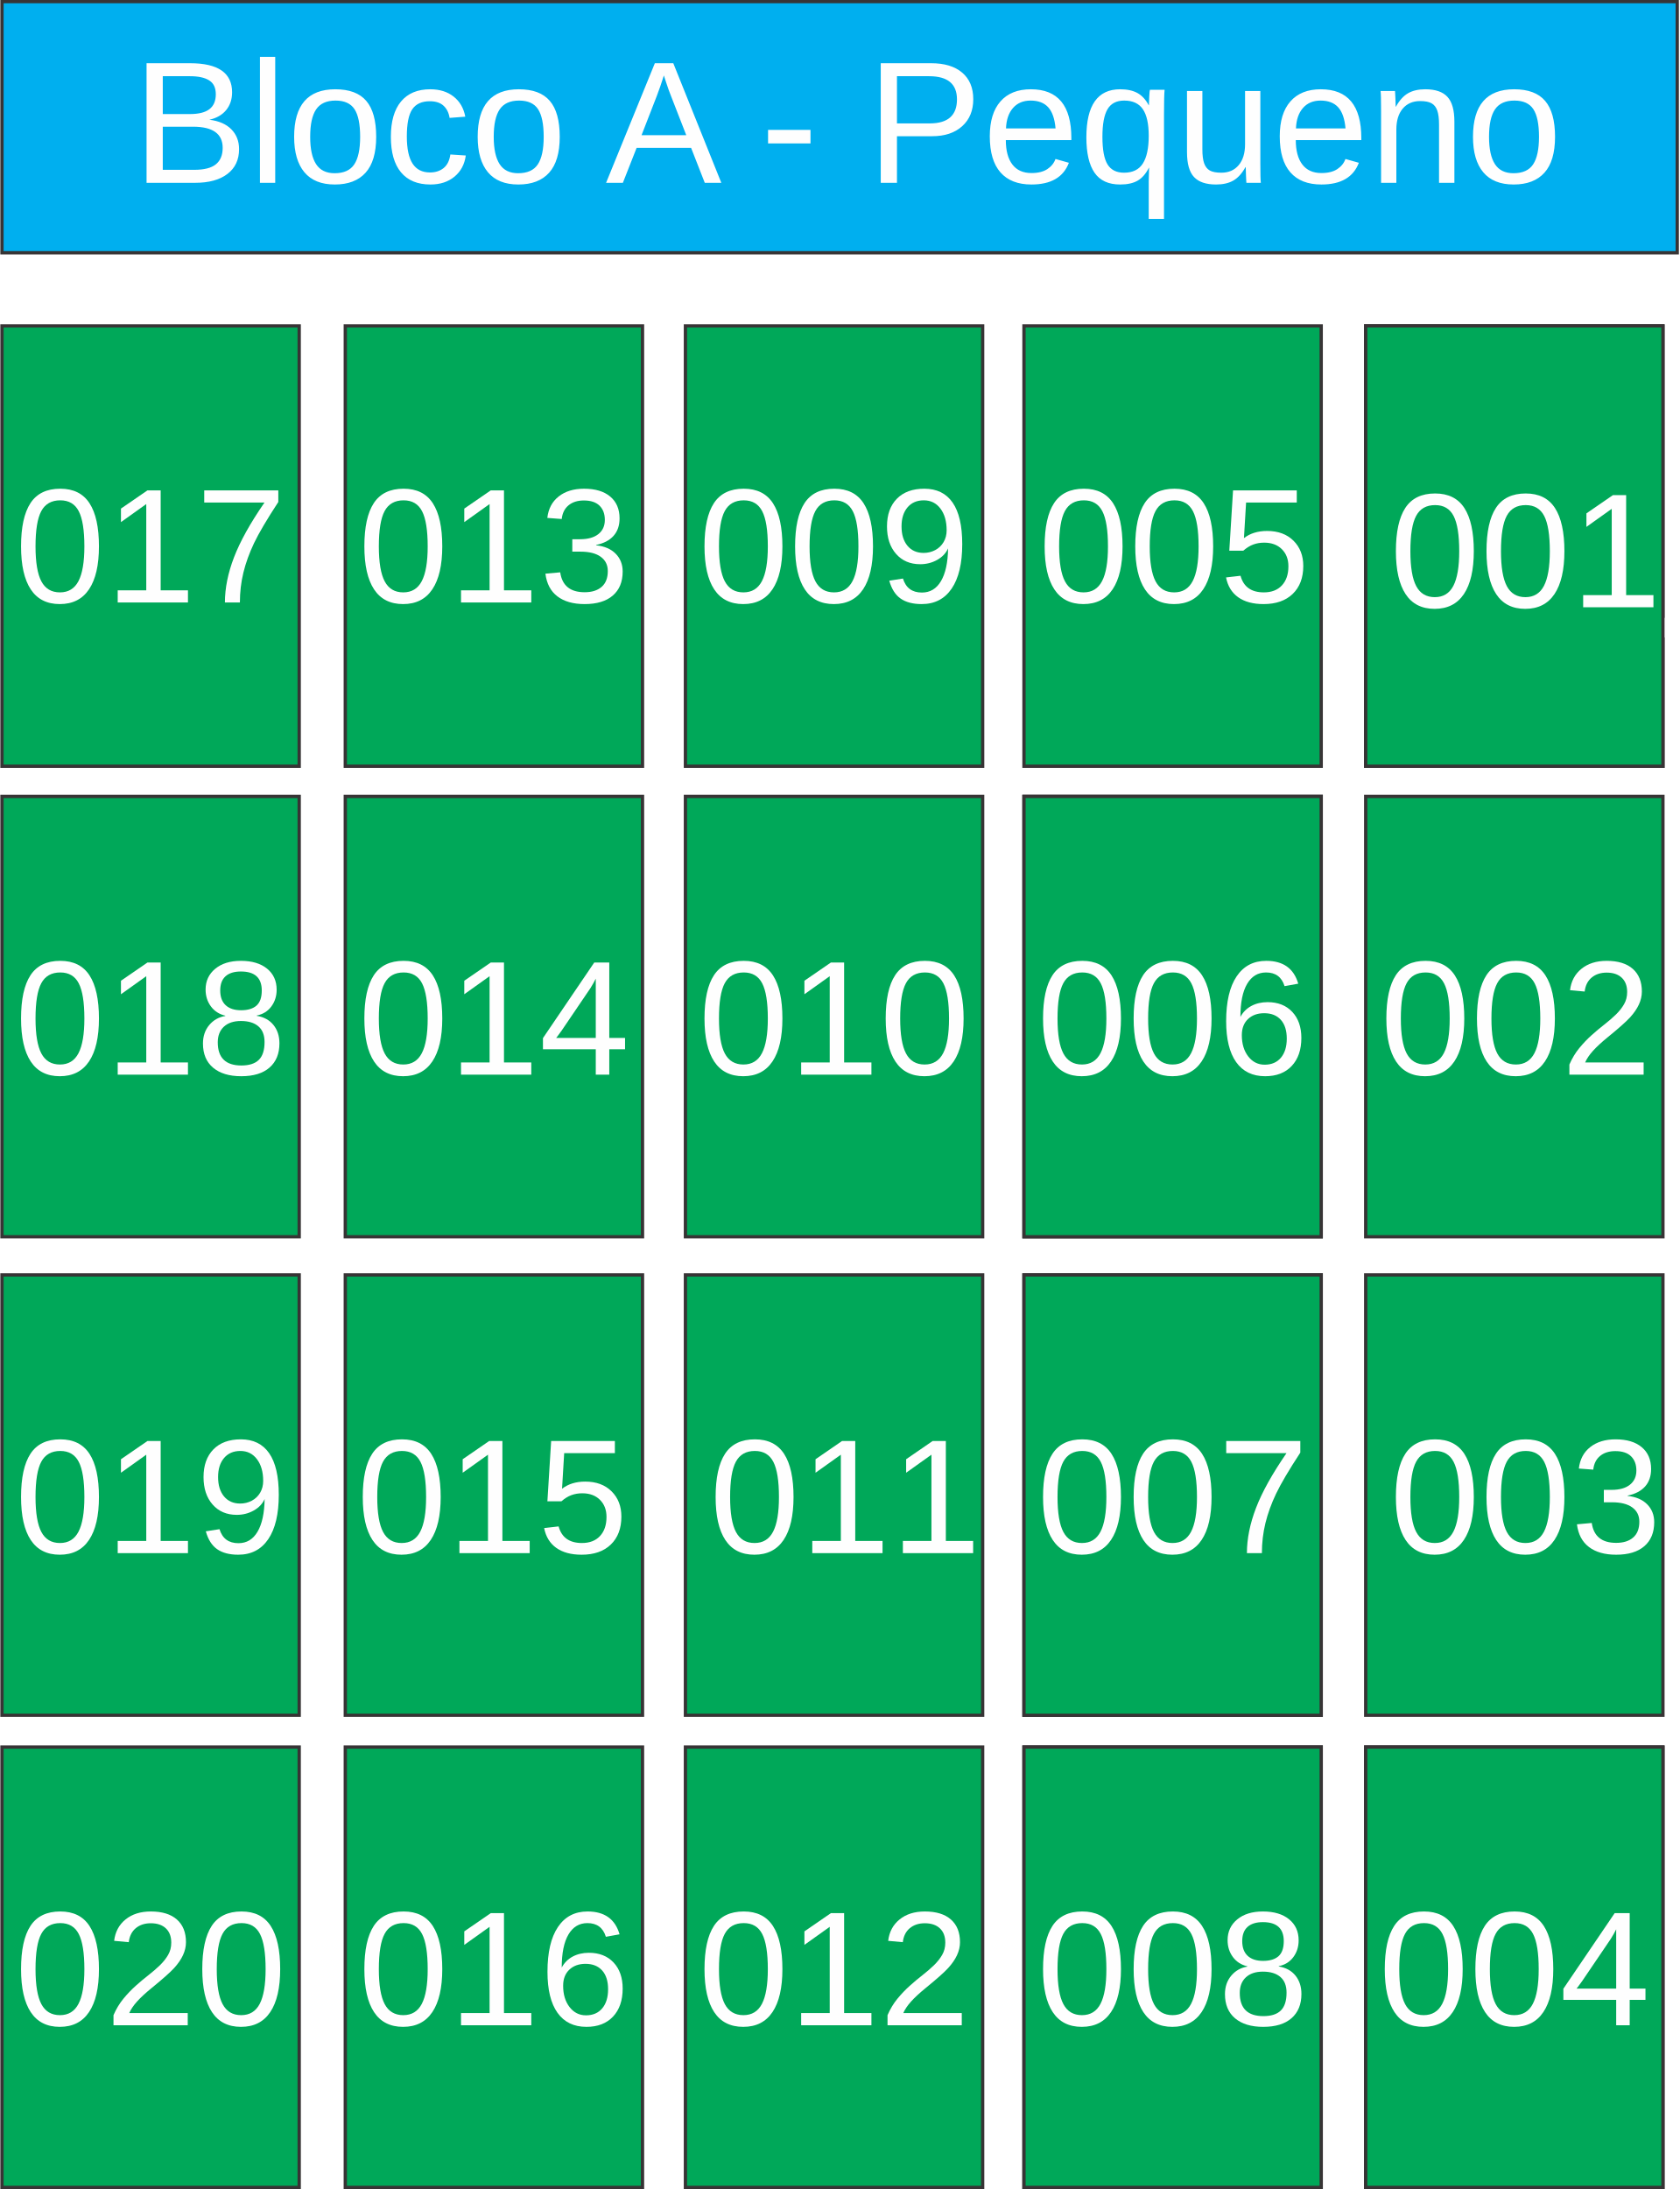
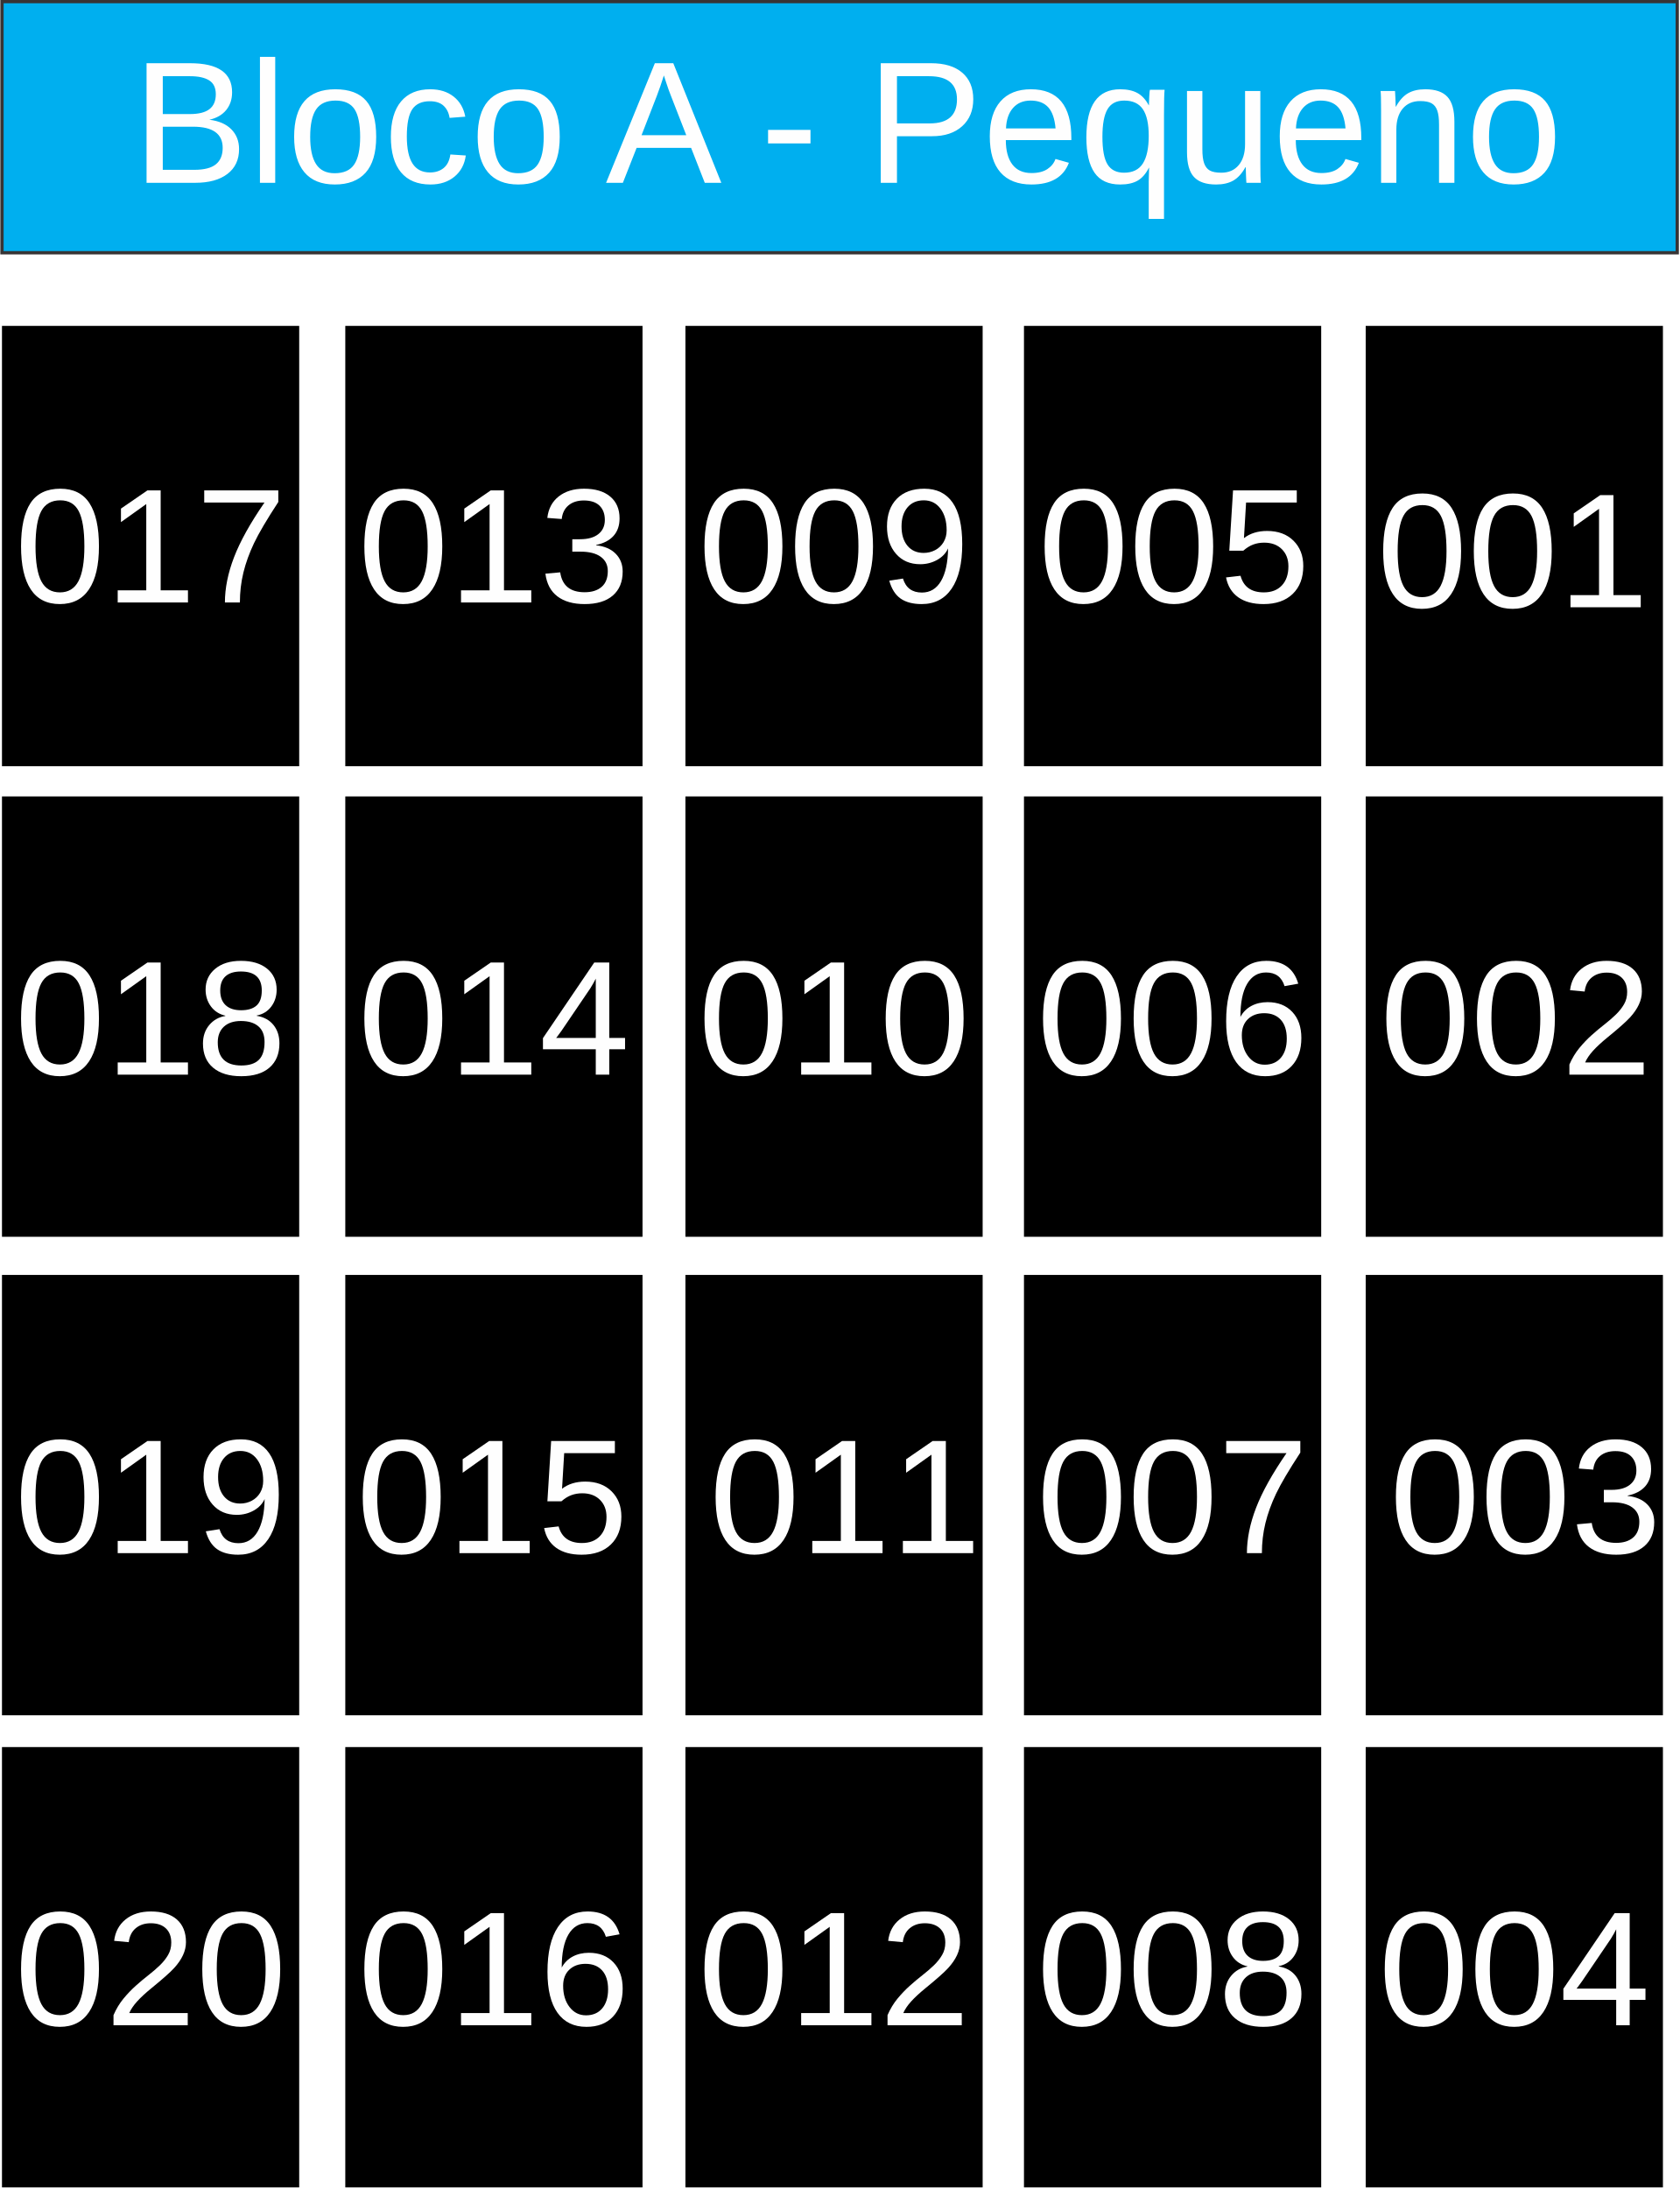
<svg xmlns="http://www.w3.org/2000/svg" xml:space="preserve" width="101.8mm" height="132.684mm" version="1.1" style="shape-rendering:geometricPrecision; text-rendering:geometricPrecision; image-rendering:optimizeQuality; fill-rule:evenodd; clip-rule:evenodd" viewBox="0 0 1056 1377">
  <defs>
    <font id="FontID0" horiz-adv-x="667" font-variant="normal" style="fill-rule:nonzero" font-style="normal" font-weight="400">
      <font-face font-family="Arial">
	</font-face>
      <missing-glyph>
        <path d="M0 0z" />
      </missing-glyph>
      <glyph unicode="3" horiz-adv-x="556">
        <path d="M42.003 189.997l87.998 12.004c10.165,-50.001 27.164,-86.002 51.33,-108.001 24.166,-22 53.837,-33.002 89,-33.002 41.669,0 76.838,14.335 105.167,43.004 28.335,28.663 42.5,64.166 42.5,106.496 0,40.334 -13.163,73.67 -39.666,100.003 -26.333,26.169 -59.833,39.332 -100.664,39.332 -16.665,0 -37.336,-3.332 -62.169,-9.831l9.838 77.002c5.832,-0.668 10.663,-1.001 14.165,-1.001 37.663,0 71.333,9.831 101.501,29.331 29.998,19.499 45.001,49.504 45.001,90.001 0,32.165 -11.003,58.831 -32.839,79.999 -21.829,21.168 -49.995,31.667 -84.496,31.667 -34.331,0 -62.837,-10.833 -85.668,-32.499 -22.831,-21.666 -37.499,-54.171 -43.999,-97.502l-87.998 16.004c10.833,58.995 35.163,104.833 73.33,137.332 38.003,32.499 85.498,48.666 142.169,48.666 38.998,0 74.999,-8.332 107.831,-25.168 33.002,-16.665 58.17,-39.502 75.503,-68.335 17.496,-28.997 26.163,-59.663 26.163,-92.161 0,-30.836 -8.332,-58.838 -24.834,-84.169 -16.665,-25.331 -41.329,-45.498 -73.834,-60.5 42.336,-9.668 75.169,-29.998 98.667,-60.834 23.335,-30.666 35.005,-69.33 35.005,-115.502 0,-62.497 -22.837,-115.666 -68.335,-159.161 -45.668,-43.502 -103.334,-65.167 -172.998,-65.167 -62.837,0 -115.005,18.832 -156.504,56.331 -41.669,37.499 -65.331,86.002 -71.163,145.664z" />
      </glyph>
      <glyph unicode="0" horiz-adv-x="556">
        <path d="M42.003 353.334c0,84.496 8.666,152.832 25.999,204.502 17.496,51.828 43.331,91.664 77.663,119.495 34.168,27.838 77.335,41.669 129.333,41.669 38.337,0 72.001,-7.665 101.168,-23.165 29.003,-15.5 52.999,-37.833 71.667,-67 18.668,-29.003 33.336,-64.5 43.999,-106.338 10.833,-41.833 16.167,-98.334 16.167,-169.163 0,-83.999 -8.666,-152 -25.835,-203.671 -17.163,-51.828 -42.998,-91.664 -77.329,-119.665 -34.168,-27.995 -77.499,-41.996 -129.837,-41.996 -68.833,0 -122.997,24.5 -162.329,73.663 -47.167,60.003 -70.666,157.165 -70.666,291.669zm89.995 -0.334c0,-117.833 13.667,-196.169 41.171,-234.834 27.498,-38.835 61.495,-58.164 101.829,-58.164 40.334,0 74.337,19.499 101.835,58.328 27.498,39.005 41.165,117.171 41.165,234.67 0,117.833 -13.667,196.163 -41.165,234.834 -27.334,38.835 -61.666,58.164 -102.83,58.164 -40.334,0 -72.668,-17.163 -96.835,-51.33 -30.168,-43.502 -45.171,-124.169 -45.171,-241.668z" />
      </glyph>
      <glyph unicode="A" horiz-adv-x="667">
        <path d="M-1.5 0l274.665 715.995 104.166 0 291.503 -715.995 -107.829 0 -82.839 216.997 -301.497 0 -77.666 -216.997 -100.502 0zm205.997 293.999l243.999 0 -74.667 198.498c-22.494,60.335 -39.493,110.174 -51.328,149.505 -9.833,-46.668 -22.997,-92.501 -39.502,-137.831l-78.501 -210.173z" />
      </glyph>
      <glyph unicode="c" horiz-adv-x="500">
        <path d="M404.998 190.004l86 -12.006c-9.501,-59.168 -33.494,-105.333 -72.332,-138.827 -38.828,-33.504 -86.664,-50.17 -143.165,-50.17 -70.833,0 -127.837,23.168 -170.832,69.504 -43.166,46.326 -64.673,112.66 -64.673,198.992 0,56.007 9.339,104.84 27.838,146.838 18.498,41.837 46.668,73.329 84.671,94.162 37.832,21.004 78.995,31.501 123.661,31.501 56.169,0 102.334,-14.161 138.002,-42.663 35.829,-28.502 58.836,-69.001 68.83,-121.335l-84.993 -13.003c-8.172,34.842 -22.504,61 -43.337,78.672 -20.662,17.502 -45.662,26.328 -74.999,26.328 -44.333,0 -80.333,-15.831 -108.171,-47.494 -27.667,-31.833 -41.495,-81.833 -41.495,-150.502 0,-69.665 13.335,-120.168 39.996,-151.669 26.841,-31.501 61.674,-47.333 104.507,-47.333 34.662,0 63.496,10.497 86.493,31.663 23.168,21.004 37.832,53.502 44.001,97.341z" />
      </glyph>
      <glyph unicode="q" horiz-adv-x="556">
        <path d="M396.503 -199.002l0 254.667c-13.667,-19.163 -32.84,-35.004 -57.336,-47.665 -24.497,-12.671 -50.664,-19.001 -78.331,-19.001 -61.503,0 -114.34,24.497 -158.835,73.671 -44.333,48.993 -66.505,116.333 -66.505,201.659 0,52.002 9.007,98.67 27.002,140.004 18.166,41.163 44.333,72.503 78.663,93.668 34.339,21.327 72,31.995 113.002,31.995 64.17,0 114.502,-26.832 151.337,-80.665l0 69.665 78.995 0 0 -717.998 -87.993 0zm-271.002 459.999c0,-66.666 13.999,-116.666 41.998,-149.999 27.999,-33.333 61.503,-49.999 100.663,-49.999 37.5,0 69.665,15.831 96.838,47.503 27.002,31.833 40.499,80.001 40.499,144.665 0,69.001 -14.332,120.832 -42.834,155.665 -28.502,34.833 -61.835,52.163 -100.331,52.163 -38.173,0 -70.501,-16.163 -97,-48.5 -26.499,-32.327 -39.834,-82.829 -39.834,-151.498z" />
      </glyph>
      <glyph unicode="-" horiz-adv-x="332">
        <path d="M30.998 215.004l0 87.993 271.998 0 0 -87.993 -271.998 0z" />
      </glyph>
      <glyph unicode="n" horiz-adv-x="556">
        <path d="M66.002 0l0 518.997 78.995 0 0 -73.661c38.003,56.501 93.004,84.661 164.833,84.661 31.34,0 60.003,-5.666 86.17,-16.828 26.167,-11.171 45.833,-26.006 58.836,-44.172 12.993,-18.166 22.162,-39.834 27.335,-64.834 3.161,-16.325 4.831,-44.827 4.831,-85.496l0 -318.666 -88.002 0 0 315.335c0,35.829 -3.331,62.661 -10.165,80.333 -6.834,17.663 -19.001,31.833 -36.332,42.502 -17.34,10.497 -37.832,15.831 -61.171,15.831 -37.329,0 -69.494,-11.835 -96.668,-35.668 -27.164,-23.671 -40.66,-68.83 -40.66,-135.164l0 -283.169 -88.002 0z" />
      </glyph>
      <glyph unicode="8" horiz-adv-x="556">
        <path d="M177.502 388.169c-36.504,13.333 -63.505,32.499 -81.171,57.162 -17.496,24.834 -26.333,54.505 -26.333,89 0,52.168 18.668,95.833 56.003,131.336 37.499,35.496 87.167,53.333 149.33,53.333 62.333,0 112.668,-18.164 150.671,-54.498 37.997,-36.334 56.998,-80.503 56.998,-132.671 0,-33.166 -8.666,-62.163 -25.999,-86.663 -17.333,-24.67 -43.672,-43.665 -79.168,-56.998 43.835,-14.335 77.002,-37.336 99.832,-69.337 22.831,-31.831 34.331,-69.834 34.331,-114.167 0,-61.168 -21.666,-112.498 -64.834,-154.167 -43.331,-41.663 -100.166,-62.497 -170.662,-62.497 -70.502,0 -127.337,20.834 -170.668,62.667 -43.168,41.833 -64.834,94 -64.834,156.497 0,46.499 11.834,85.498 35.496,116.831 23.669,31.503 57.339,52.835 101.004,64.172zm-17.503 149.33c0,-33.998 10.833,-61.666 32.335,-83.168 21.666,-21.496 50.001,-32.335 85.164,-32.335 34.168,0 61.836,10.669 83.338,32.001 21.496,21.338 32.165,47.501 32.165,78.501 0,32.335 -11.003,59.499 -33.166,81.499 -22,22.006 -49.831,33.002 -83.331,33.002 -33.834,0 -61.672,-10.833 -83.671,-32.335 -21.829,-21.496 -32.832,-47.167 -32.832,-77.165zm-28.997 -331.001c0,-25.168 5.832,-49.334 17.496,-72.832 11.671,-23.335 29.337,-41.499 52.999,-54.334 23.505,-12.829 48.836,-19.329 75.666,-19.329 42.336,0 77.002,13.497 104.172,40.497 27.164,27 40.661,61.332 40.661,103 0,42.33 -13.995,77.335 -41.833,104.997 -27.995,27.668 -63.328,41.505 -105.828,41.505 -41.669,0 -75.836,-13.667 -102.837,-41.001 -27,-27.334 -40.497,-61.502 -40.497,-102.503z" />
      </glyph>
      <glyph unicode="5" horiz-adv-x="556">
        <path d="M42.003 187.997l91.994 7.006c6.834,-44.838 22.667,-78.499 47.339,-101.166 24.661,-22.505 54.83,-33.833 90.334,-33.833 42.833,0 78.661,15.995 107.828,47.834 29.004,31.991 43.502,74.328 43.502,126.992 0,50.173 -13.829,89.666 -41.669,118.67 -27.83,29.004 -64.66,43.502 -110.5,43.502 -28.498,0 -54,-6.499 -76.667,-19.498 -22.495,-12.999 -40.161,-29.835 -53.16,-50.507l-83.004 12.007 69.003 367.997 354.998 0 0 -83.996 -284.831 0 -38.166 -193.171c42.833,30.169 87.833,45.172 134.828,45.172 62.332,0 115.005,-21.675 157.839,-65.004 42.833,-43.33 64.326,-99 64.326,-167.001 0,-64.832 -18.83,-120.837 -56.5,-168.003 -45.83,-57.999 -108.496,-86.993 -187.825,-86.993 -65.004,0 -118.002,18.334 -159.165,54.83 -41.173,36.496 -64.67,84.837 -70.501,145.164z" />
      </glyph>
      <glyph unicode="2" horiz-adv-x="556">
        <path d="M502.997 83.996l0 -83.996 -473.992 0c-0.668,21.169 2.825,41.497 10.326,61.167 12.169,32.163 31.667,64.002 58.505,95.163 26.828,31.171 65.166,67.171 114.995,108 77.507,63.84 130.171,114.337 157.667,151.673 27.668,37.326 41.507,72.668 41.507,105.995 0,34.836 -12.503,64.164 -37.508,88.167 -24.995,23.831 -57.665,35.838 -97.825,35.838 -42.499,0 -76.505,-12.675 -102.007,-38.004 -25.502,-25.168 -38.328,-60.165 -38.663,-105.003l-90 9c6.165,67.333 29.5,118.67 69.833,154.002 40.495,35.332 94.667,52.998 162.83,52.998 68.669,0 123.165,-18.992 163.164,-57.158 40.171,-38.166 60.175,-85.505 60.175,-141.833 0,-28.67 -5.841,-56.834 -17.676,-84.503 -11.662,-27.84 -31.161,-57.007 -58.333,-87.671 -27.334,-30.493 -72.496,-72.668 -135.496,-126 -52.836,-44.332 -86.831,-74.328 -101.834,-90.162 -15.003,-15.834 -27.334,-31.667 -37.164,-47.673l351.495 0z" />
      </glyph>
      <glyph unicode="e" horiz-adv-x="556">
        <path d="M420.004 168.003l90.992 -12.006c-14.161,-52.828 -40.66,-94.001 -79.327,-123.167 -38.667,-29.166 -88.002,-43.83 -148.167,-43.83 -75.664,0 -135.667,23.329 -180,69.997 -44.333,46.507 -66.505,112.005 -66.505,196.173 0,86.996 22.333,154.659 67.169,202.665 44.836,48.168 102.998,72.161 174.505,72.161 69.162,0 125.663,-23.5 169.493,-70.662 43.84,-47.171 65.84,-113.505 65.84,-199.002 0,-5.163 -0.171,-13.003 -0.503,-23.329l-386.5 0c3.331,-56.833 19.334,-100.502 48.329,-130.675 28.834,-30.163 65.005,-45.33 108.171,-45.33 32.166,0 59.661,8.504 82.336,25.503 22.826,16.999 40.831,44.163 54.166,81.501zm-288 141.001l288.997 0c-3.834,43.659 -14.996,76.328 -33.162,98.158 -27.838,33.836 -64.17,50.835 -108.674,50.835 -40.328,0 -74.164,-13.496 -101.66,-40.499 -27.335,-27.002 -42.502,-63.164 -45.501,-108.494z" />
      </glyph>
      <glyph unicode="7" horiz-adv-x="556">
        <path d="M46.997 622.997l0 84.005 463.004 0 0 -68.001c-45.504,-48.502 -90.832,-113.002 -135.499,-193.499 -44.837,-80.503 -79.338,-163.337 -103.838,-248.501 -17.496,-59.833 -28.833,-125.668 -33.664,-197.001l-90.001 0c1.001,56.331 11.998,124.502 33.166,204.332 21.168,79.999 51.337,157.001 90.832,231.168 39.502,74.167 81.505,136.664 126.001,187.497l-350.003 0z" />
      </glyph>
      <glyph unicode="4" horiz-adv-x="556">
        <path d="M323.002 0l0 171.002 -311.004 0 0 81.001 327.002 464 72.001 0 0 -464 96.998 0 0 -81.001 -96.998 0 0 -171.002 -87.998 0zm0 252.003l0 322.165 -224.505 -322.165 224.505 0z" />
      </glyph>
      <glyph unicode="1" horiz-adv-x="556">
        <path d="M372.002 0l-88.004 0 0 560.33c-21.162,-20.331 -49,-40.497 -83.331,-60.664 -34.331,-20.167 -65.331,-35.333 -92.665,-45.334l0 85c49.164,23.001 92.168,51.003 128.999,83.999 36.832,32.839 63.001,64.67 78.331,95.669l56.671 0 0 -719z" />
      </glyph>
      <glyph unicode="u" horiz-adv-x="556">
        <path d="M404.998 0l0 77.163c-40.328,-58.826 -94.997,-88.164 -164.169,-88.164 -30.495,0 -58.997,5.837 -85.496,17.502 -26.499,11.835 -46.165,26.499 -58.997,44.163 -12.832,17.834 -21.839,39.502 -27.002,65.166 -3.502,17.34 -5.334,44.666 -5.334,82.004l0 321.162 88.002 0 0 -287.165c0,-45.833 1.832,-76.831 5.334,-92.662 5.495,-23.168 17.16,-41.173 35.165,-54.337 17.834,-13.164 39.834,-19.837 66.163,-19.837 26.338,0 51.006,6.672 74.003,20.169 22.997,13.506 39.331,32.004 49.003,55.172 9.501,23.168 14.332,56.995 14.332,101.166l0 277.494 88.002 0 0 -518.997 -79.005 0z" />
      </glyph>
      <glyph unicode=" " horiz-adv-x="277" />
      <glyph unicode="B" horiz-adv-x="667">
        <path d="M72.997 0l0 715.995 268.667 0c54.669,0 98.499,-7.166 131.671,-21.659 33.001,-14.502 58.836,-36.835 77.496,-67.008 18.84,-29.992 28.17,-61.493 28.17,-94.494 0,-30.505 -8.333,-59.339 -24.829,-86.332 -16.505,-27.002 -41.505,-48.832 -75.009,-65.499 43.337,-12.671 76.67,-34.339 99.838,-65.005 23.329,-30.495 35.004,-66.666 35.004,-108.332 0,-33.665 -7.166,-64.834 -21.336,-93.668 -14.17,-28.834 -31.663,-50.996 -52.496,-66.666 -20.843,-15.499 -47,-27.335 -78.34,-35.336 -31.501,-8.001 -69.997,-11.997 -115.669,-11.997l-273.166 0zm95.007 415.002l154.83 0c41.998,0 72.171,2.828 90.337,8.333 24.165,7.166 42.331,19.163 54.498,35.829 12.168,16.666 18.328,37.5 18.328,62.67 0,23.832 -5.666,44.836 -17.16,62.832 -11.332,18.166 -27.667,30.666 -48.832,37.338 -21.175,6.663 -57.507,9.994 -108.835,9.994l-143.165 0 0 -216.997zm0 -331.005l178.33 0c30.666,0 52.163,1.167 64.663,3.502 21.668,3.834 40.005,10.336 54.669,19.504 14.664,9.159 26.67,22.494 36.171,39.996 9.501,17.502 14.161,37.67 14.161,60.497 0,26.841 -6.834,49.999 -20.662,69.836 -13.667,19.837 -32.669,33.665 -57.004,41.666 -24.165,8.001 -59.168,11.997 -104.669,11.997l-165.659 0 0 -246.998z" />
      </glyph>
      <glyph unicode="P" horiz-adv-x="667">
        <path d="M77.002 0l0 715.995 270.328 0c47.503,0 83.836,-2.325 109.006,-6.824 35.165,-5.837 64.663,-17.008 88.496,-33.343 23.832,-16.496 43.005,-39.493 57.498,-68.991 14.502,-29.508 21.668,-62.006 21.668,-97.503 0,-60.668 -19.334,-112.167 -58.162,-154.165 -38.667,-42.169 -108.835,-63.173 -210.173,-63.173l-183.664 0 0 -291.996 -94.997 0zm94.997 376.003l185.002 0c61.332,0 104.669,11.332 130.494,34.168 25.674,22.826 38.506,54.831 38.506,96.326 0,29.84 -7.498,55.504 -22.665,76.841 -15.167,21.327 -35.165,35.497 -59.832,42.331 -16.002,4.167 -45.501,6.331 -88.334,6.331l-183.17 0 0 -255.996z" />
      </glyph>
      <glyph unicode="o" horiz-adv-x="556">
        <path d="M33.001 259.498c0,95.832 26.67,166.836 80.162,213.001 44.504,38.335 99.002,57.498 163.172,57.498 71.165,0 129.498,-23.329 174.827,-69.997 45.169,-46.497 67.833,-110.999 67.833,-193.164 0,-66.666 -9.994,-119 -29.992,-157.164 -20.007,-38.173 -49.174,-67.833 -87.509,-89.008 -38.164,-21.165 -79.992,-31.663 -125.16,-31.663 -72.665,0 -131.339,23.168 -176.166,69.665 -44.836,46.497 -67.169,113.505 -67.169,200.833zm89.995 -0.161c0,-66.334 14.502,-116.001 43.508,-148.841 29.166,-33.001 65.66,-49.496 109.832,-49.496 43.669,0 80.001,16.496 109.168,49.667 28.995,33.162 43.498,83.665 43.498,151.498 0,63.999 -14.664,112.499 -43.83,145.338 -29.166,33.001 -65.508,49.496 -108.835,49.496 -44.172,0 -80.665,-16.334 -109.832,-49.164 -29.005,-32.84 -43.508,-82.336 -43.508,-148.499z" />
      </glyph>
      <glyph unicode="9" horiz-adv-x="556">
        <path d="M55.002 165.999l83.996 7.006c7.168,-39.675 20.835,-68.335 41.001,-86.173 20.166,-17.828 46.002,-26.828 77.669,-26.828 27,0 50.669,6.165 71.16,18.668 20.5,12.331 37.174,28.832 50.001,49.667 12.837,20.663 23.669,48.665 32.507,83.824 8.828,35.17 13.161,71.008 13.161,107.504 0,3.837 -0.162,9.83 -0.496,17.666 -17.504,-28.002 -41.497,-50.831 -71.838,-68.163 -30.331,-17.504 -63.334,-26.17 -98.666,-26.17 -59.163,0 -109.164,21.503 -150.165,64.498 -40.829,42.833 -61.329,99.506 -61.329,169.835 0,72.668 21.331,131.001 64.164,175.333 42.661,44.17 96.165,66.331 160.663,66.331 46.336,0 88.836,-12.493 127.498,-37.66 38.501,-25.006 67.667,-60.671 87.671,-107.17 20.005,-46.336 29.997,-113.497 29.997,-201.33 0,-91.498 -9.83,-164.338 -29.663,-218.5 -19.832,-54.334 -49.505,-95.507 -88.663,-123.833 -39.169,-28.336 -85.009,-42.499 -137.672,-42.499 -55.994,0 -101.662,15.499 -137.166,46.66 -35.332,31.171 -56.662,75.007 -63.83,131.335zm358.997 315.84c0,50.325 -13.333,90.324 -39.999,119.824 -26.504,29.5 -58.829,44.342 -96.833,44.342 -39.331,0 -73.336,-15.834 -101.996,-47.673 -28.832,-31.829 -43.167,-73.164 -43.167,-123.833 0,-45.496 13.667,-82.498 40.829,-110.834 27.334,-28.498 61.34,-42.661 101.834,-42.661 40.667,0 74.004,14.163 100.164,42.661 26.17,28.336 39.169,67.839 39.169,118.174z" />
      </glyph>
      <glyph unicode="l" horiz-adv-x="222">
        <path d="M63.999 0l0 715.995 88.002 0 0 -715.995 -88.002 0z" />
      </glyph>
      <glyph unicode="6" horiz-adv-x="556">
        <path d="M498.999 541.001l-86.997 -7.004c-7.835,34.501 -19.002,59.669 -33.5,75.339 -23.832,25.161 -53.333,37.663 -88.332,37.663 -28.172,0 -53.169,-7.835 -74.671,-23.498 -27.668,-20.167 -49.334,-49.504 -65.501,-88.168 -15.997,-38.835 -24.33,-94 -24.997,-165.497 21.168,32.165 47.167,56.167 77.833,71.667 30.666,15.664 62.667,23.498 96.331,23.498 58.668,0 108.669,-21.666 150.004,-64.834 41.165,-43.168 61.836,-98.837 61.836,-167.336 0,-45.001 -9.668,-86.663 -29.003,-125.334 -19.499,-38.664 -46.002,-68.165 -79.999,-88.666 -33.834,-20.501 -72.335,-30.83 -115.332,-30.83 -73.166,0 -132.999,27 -179.334,80.831 -46.166,53.837 -69.337,142.666 -69.337,266.331 0,138.333 25.671,239.003 76.838,301.834 44.667,54.668 104.833,82.002 180.663,82.002 56.337,0 102.667,-15.834 138.667,-47.331 36,-31.503 57.666,-75.005 64.834,-130.668zm-359.998 -309.001c0,-30.332 6.5,-59.335 19.335,-86.997 12.829,-27.668 30.83,-48.672 53.667,-63.171 22.995,-14.498 47.331,-21.829 73.166,-21.829 37.499,0 69.5,14.996 95.997,44.994 26.503,30.005 39.836,70.672 39.836,122.172 0,49.497 -13.169,88.496 -39.332,116.995 -26.169,28.506 -59.505,42.834 -100.003,42.834 -39.666,0 -73.5,-14.328 -101.168,-42.834 -27.668,-28.499 -41.499,-65.829 -41.499,-112.164z" />
      </glyph>
    </font>
    <style type="text/css">
   
    @font-face { font-family:"Arial";src:url("#FontID0") format(svg)}
    .str0 {stroke:#373435;stroke-width:2.076}
    .fil0 {fill:#00A859}
    .fil1 {fill:#00AFEF}
    .fil2 {fill:#FEFEFE}
    .fnt2 {font-weight:normal;font-size:102.51px;font-family:'Arial'}
    .fnt0 {font-weight:normal;font-size:109.341px;font-family:'Arial'}
    .fnt1 {font-weight:normal;font-size:164.774px;font-family:'Arial'}
   
  </style>
  </defs>
  <g id="Camada_x0020_1">
-     <rect class="fil0 str0" x="1" y="205" width="187" height="277" />
-     <rect class="fil0 str0" x="217" y="205" width="187" height="277" />
-     <rect class="fil0 str0" x="1" y="501" width="187" height="277" />
-     <rect class="fil0 str0" x="217" y="501" width="187" height="277" />
-     <rect class="fil0 str0" x="1" y="802" width="187" height="277" />
-     <rect class="fil0 str0" x="217" y="802" width="187" height="277" />
-     <rect class="fil0 str0" x="1" y="1099" width="187" height="277" />
-     <rect class="fil0 str0" x="217" y="1099" width="187" height="277" />
-     <rect class="fil0 str0" x="431" y="205" width="187" height="277" />
-     <rect class="fil0 str0" x="644" y="205" width="187" height="277" />
-     <rect class="fil0 str0" x="431" y="501" width="187" height="277" />
-     <rect class="fil0 str0" x="644" y="501" width="187" height="277" />
-     <rect class="fil0 str0" x="431" y="802" width="187" height="277" />
-     <rect class="fil0 str0" x="644" y="802" width="187" height="277" />
-     <rect class="fil0 str0" x="431" y="1099" width="187" height="277" />
-     <rect class="fil0 str0" x="644" y="1099" width="187" height="277" />
-     <rect class="fil0 str0" x="859" y="205" width="187" height="277" />
-     <rect class="fil0 str0" x="859" y="501" width="187" height="277" />
-     <rect class="fil0 str0" x="859" y="1099" width="187" height="277" />
+     <rect class="blocos" id="17" x="1" y="205" width="187" height="277" />
+     <rect class="blocos" id="13" x="217" y="205" width="187" height="277" />
+     <rect class="blocos" id="18" x="1" y="501" width="187" height="277" />
+     <rect class="blocos" id="14" x="217" y="501" width="187" height="277" />
+     <rect class="blocos" id="19" x="1" y="802" width="187" height="277" />
+     <rect class="blocos" id="15" x="217" y="802" width="187" height="277" />
+     <rect class="blocos" id="20" x="1" y="1099" width="187" height="277" />
+     <rect class="blocos" id="16" x="217" y="1099" width="187" height="277" />
+     <rect class="blocos" id="9" x="431" y="205" width="187" height="277" />
+     <rect class="blocos" id="5" x="644" y="205" width="187" height="277" />
+     <rect class="blocos" id="10" x="431" y="501" width="187" height="277" />
+     <rect class="blocos" id="6" x="644" y="501" width="187" height="277" />
+     <rect class="blocos" id="11" x="431" y="802" width="187" height="277" />
+     <rect class="blocos" id="7" x="644" y="802" width="187" height="277" />
+     <rect class="blocos" id="12" x="431" y="1099" width="187" height="277" />
+     <rect class="blocos" id="8" x="644" y="1099" width="187" height="277" />
+     <rect class="blocos" id="1" x="859" y="205" width="187" height="277" />
+     <rect class="blocos" id="2" x="859" y="501" width="187" height="277" />
+     <rect class="blocos" id="3" x="859" y="802" width="187" height="277" />
+     <rect class="blocos" id="4" x="859" y="1099" width="187" height="277" />
    <rect class="fil1 str0" x="1" y="1" width="1054" height="158" />
    <text x="83" y="115" class="fil2 fnt0">Bloco A - Pequeno</text>
-     <text x="873" y="401" class="fil2 fnt1">01</text>
-     <text x="861" y="999" class="fil2 fnt1">03</text>
-     <text x="861" y="1296" class="fil2 fnt1">04</text>
-     <text x="646" y="698" class="fil2 fnt1">06</text>
-     <text x="646" y="999" class="fil2 fnt1">07</text>
-     <text x="646" y="1296" class="fil2 fnt1">08</text>
-     <rect class="fil0 str0" x="644" y="501" width="187" height="277" />
-     <rect class="fil0 str0" x="644" y="802" width="187" height="277" />
-     <rect class="fil0 str0" x="644" y="1099" width="187" height="277" />
-     <rect class="fil0 str0" x="859" y="205" width="187" height="277" />
-     <rect class="fil0 str0" x="859" y="802" width="187" height="277" />
-     <rect class="fil0 str0" x="859" y="1099" width="187" height="277" />
-     <text x="874" y="382" class="fil2 fnt2">0</text>
-     <text x="931" y="382" class="fil2 fnt2">01</text>
+     <text x="866" y="382" class="fil2 fnt2">001</text>
    <text x="653" y="379" class="fil2 fnt2">005</text>
    <text x="9" y="1274" class="fil2 fnt2">020</text>
    <text x="9" y="977" class="fil2 fnt2">0</text>
    <text x="123" y="977" class="fil2 fnt2">9</text>
    <text x="66" y="977" class="fil2 fnt2">1</text>
    <text x="9" y="676" class="fil2 fnt2">0</text>
    <text x="123" y="676" class="fil2 fnt2">8</text>
    <text x="66" y="676" class="fil2 fnt2">1</text>
    <text x="9" y="379" class="fil2 fnt2">0</text>
    <text x="123" y="379" class="fil2 fnt2">7</text>
    <text x="66" y="379" class="fil2 fnt2">1</text>
    <text x="225" y="1274" class="fil2 fnt2">0</text>
    <text x="339" y="1274" class="fil2 fnt2">6</text>
    <text x="282" y="1274" class="fil2 fnt2">1</text>
    <text x="224" y="977" class="fil2 fnt2">0</text>
    <text x="338" y="977" class="fil2 fnt2">5</text>
    <text x="281" y="977" class="fil2 fnt2">1</text>
    <text x="225" y="676" class="fil2 fnt2">0</text>
    <text x="339" y="676" class="fil2 fnt2">4</text>
    <text x="282" y="676" class="fil2 fnt2">1</text>
    <text x="225" y="379" class="fil2 fnt2">0</text>
    <text x="339" y="379" class="fil2 fnt2">3</text>
    <text x="282" y="379" class="fil2 fnt2">1</text>
    <text x="439" y="1274" class="fil2 fnt2">0</text>
    <text x="553" y="1274" class="fil2 fnt2">2</text>
    <text x="496" y="1274" class="fil2 fnt2">1</text>
    <text x="446" y="977" class="fil2 fnt2">0</text>
    <text x="560" y="977" class="fil2 fnt2">1</text>
    <text x="503" y="977" class="fil2 fnt2">1</text>
    <text x="439" y="676" class="fil2 fnt2">0</text>
    <text x="553" y="676" class="fil2 fnt2">0</text>
    <text x="496" y="676" class="fil2 fnt2">1</text>
    <text x="439" y="379" class="fil2 fnt2">0</text>
    <text x="553" y="379" class="fil2 fnt2">9</text>
    <text x="496" y="379" class="fil2 fnt2">0</text>
    <text x="652" y="1274" class="fil2 fnt2">0</text>
    <text x="766" y="1274" class="fil2 fnt2">8</text>
    <text x="709" y="1274" class="fil2 fnt2">0</text>
    <text x="652" y="977" class="fil2 fnt2">0</text>
    <text x="766" y="977" class="fil2 fnt2">7</text>
    <text x="709" y="977" class="fil2 fnt2">0</text>
    <text x="652" y="676" class="fil2 fnt2">0</text>
    <text x="766" y="676" class="fil2 fnt2">6</text>
    <text x="709" y="676" class="fil2 fnt2">0</text>
    <text x="867" y="1274" class="fil2 fnt2">0</text>
    <text x="981" y="1274" class="fil2 fnt2">4</text>
    <text x="924" y="1274" class="fil2 fnt2">0</text>
    <text x="874" y="977" class="fil2 fnt2">0</text>
    <text x="988" y="977" class="fil2 fnt2">3</text>
    <text x="931" y="977" class="fil2 fnt2">0</text>
    <text x="868" y="676" class="fil2 fnt2">0</text>
    <text x="982" y="676" class="fil2 fnt2">2</text>
    <text x="925" y="676" class="fil2 fnt2">0</text>
  </g>
</svg>
